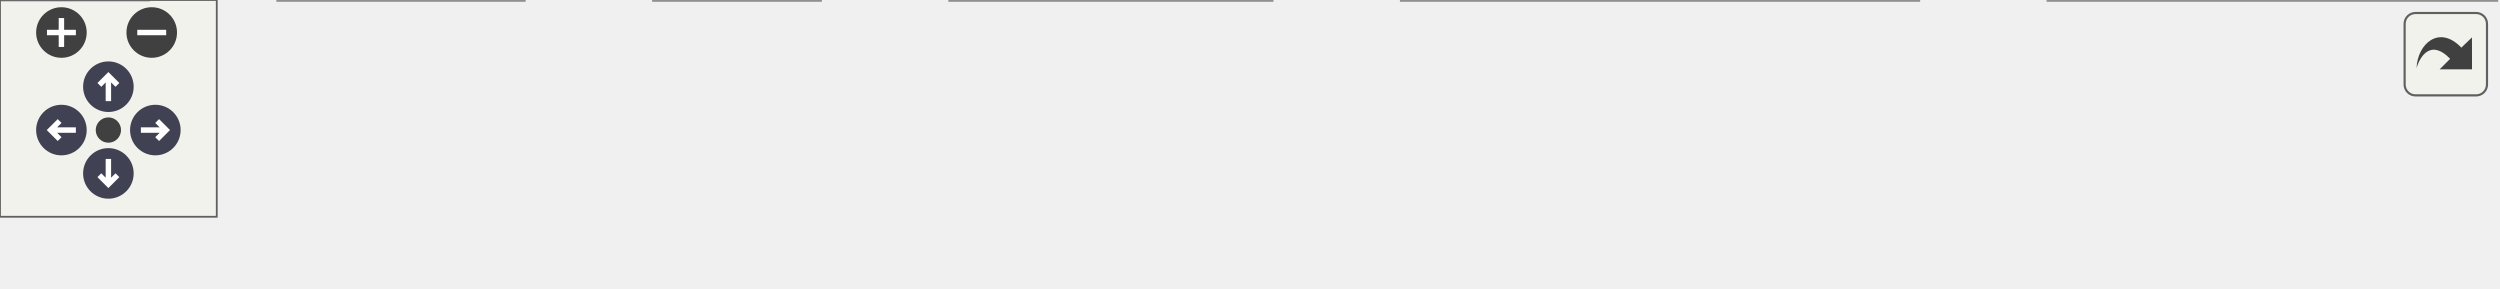
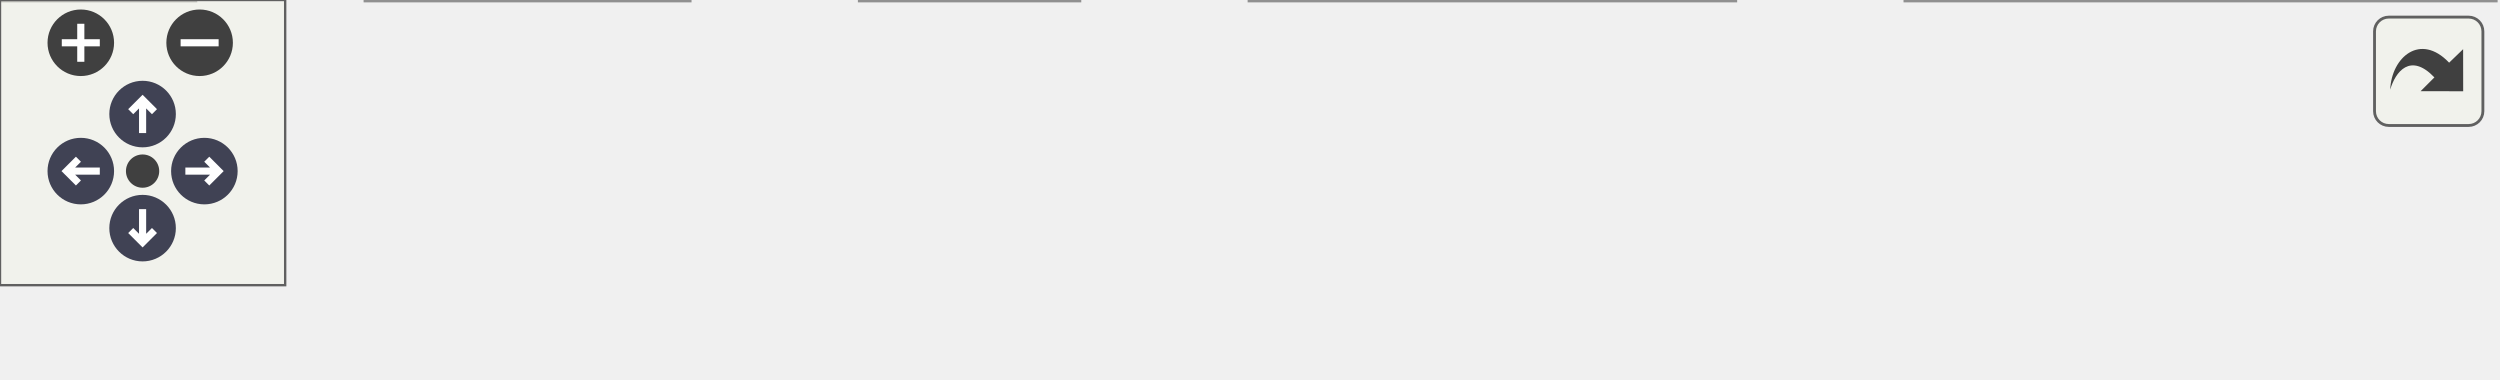
<svg xmlns="http://www.w3.org/2000/svg" xmlns:xlink="http://www.w3.org/1999/xlink" id="main" version="1.1" xml:space="preserve">
  <style type="text/css">
.node, .edge {opacity: 0.7;}
.node.selected, .edge.selected {opacity: 1;}
.edge:hover path { stroke: red; }
.edge:hover polygon { stroke: red; fill: red; }
</style>
  <defs>
    <circle id="rim" cx="0" cy="0" r="7" />
    <circle id="rim2" cx="0" cy="0" r="3.5" />
    <g id="zoomPlus">
      <use xlink:href="#rim" fill="#404040">
        <set attributeName="fill" to="#808080" begin="zoomplus.mouseover" end="zoomplus.mouseout" />
      </use>
      <path d="M-4,0h8M0,-4v8" fill="none" stroke="white" stroke-width="1.5" pointer-events="none" />
    </g>
    <g id="zoomMin">
      <use xlink:href="#rim" fill="#404040">
        <set attributeName="fill" to="#808080" begin="zoomminus.mouseover" end="zoomminus.mouseout" />
      </use>
      <path d="M-4,0h8" fill="none" stroke="white" stroke-width="1.5" pointer-events="none" />
    </g>
    <g id="arrowUp" transform="translate(30 24)">
      <use xlink:href="#rim" />
      <path pointer-events="none" fill="none" stroke="white" stroke-width="1.5" d="M0,-3.0v7 M-2.5,-0.5L0,-3.0L2.5,-0.5" />
    </g>
    <g id="arrowRight" transform="rotate(90) translate(36 -43)">
      <use xlink:href="#rim" />
      <path pointer-events="none" fill="none" stroke="white" stroke-width="1.5" d="M0,-3.0v7 M-2.5,-0.5L0,-3.0L2.5,-0.5" />
    </g>
    <g id="arrowDown" transform="rotate(180) translate(-30 -48)">
      <use xlink:href="#rim" />
      <path pointer-events="none" fill="none" stroke="white" stroke-width="1.5" d="M0,-3.0v7 M-2.5,-0.5L0,-3.0L2.5,-0.5" />
    </g>
    <g id="arrowLeft" transform="rotate(270) translate(-36 17)">
      <use xlink:href="#rim" />
      <path pointer-events="none" fill="none" stroke="white" stroke-width="1.5" d="M0,-3.0v7 M-2.5,-0.5L0,-3.0L2.5,-0.5" />
    </g>
    <g id="resetDef">
      <use xlink:href="#rim2" fill="#404040">
        <set attributeName="fill" to="#808080" begin="reset.mouseover" end="reset.mouseout" />
      </use>
    </g>
  </defs>
  <svg id="graph" class="graph">
    <g id="viewport">
      <g id="Node000001" class="node">
        <g id="a_Node000001">
          <a xlink:title=" ">
-             <polygon fill="#999999" stroke="#666666" points="691,-19 567,-19 567,0 691,0 691,-19" />
-             <text text-anchor="middle" x="629" y="-7" font-family="Helvetica,sans-Serif" font-size="10.00">ResetGameIfRequired</text>
+             <polygon fill="#999999" stroke="#666666" points="525,-19 401,-19 401,0 525,0 525,-19" />
+             <text text-anchor="middle" x="463" y="-7" font-family="Helvetica,sans-Serif" font-size="10.00">ResetGameIfRequired</text>
          </a>
        </g>
      </g>
      <g id="Node000002" class="node">
        <g id="a_Node000002">
-           <a xlink:href="../../de/dfd/GameManagement_8cpp.html#a95ff1ee6a57e678376b2eae2ef499ab3" target="_top" xlink:title=" ">
-             <polygon fill="white" stroke="#666666" points="531,-19 388,-19 388,0 531,0 531,-19" />
-             <text text-anchor="middle" x="459.5" y="-7" font-family="Helvetica,sans-Serif" font-size="10.00">WorkThroughFrameQueue</text>
+           <a xlink:href="../../de/dfd/GameManagement_8cpp.html#a96314a1ad91ef741694603ff58e7bee7" target="_top" xlink:title=" ">
+             <polygon fill="white" stroke="#666666" points="365,-19 263,-19 263,0 365,0 365,-19" />
+             <text text-anchor="middle" x="314" y="-7" font-family="Helvetica,sans-Serif" font-size="10.00">RunFrameActions</text>
          </a>
        </g>
      </g>
      <g id="edge1_Node000001_Node000002" class="edge">
        <g id="a_edge1_Node000001_Node000002">
          <a xlink:title=" ">
-             <path fill="none" stroke="#63b8ff" d="M556.49,-9.5C548.14,-9.5 539.61,-9.5 531.27,-9.5" />
-             <polygon fill="#63b8ff" stroke="#63b8ff" points="556.58,-13 566.58,-9.5 556.58,-6 556.58,-13" />
+             <path fill="none" stroke="#63b8ff" d="M390.88,-9.5C382.26,-9.5 373.61,-9.5 365.39,-9.5" />
+             <polygon fill="#63b8ff" stroke="#63b8ff" points="390.94,-13 400.94,-9.5 390.94,-6 390.94,-13" />
          </a>
        </g>
      </g>
      <g id="Node000003" class="node">
        <g id="a_Node000003">
-           <a xlink:href="../../de/dfd/GameManagement_8cpp.html#a522912d67446895b0a03d01837b75a99" target="_top" xlink:title="Iterate over all objects, and update the appropriately, using OnTick() or Component specific methods.">
-             <polygon fill="white" stroke="#666666" points="352,-19 263,-19 263,0 352,0 352,-19" />
-             <text text-anchor="middle" x="307.5" y="-7" font-family="Helvetica,sans-Serif" font-size="10.00">UpdateObjects</text>
+           <a xlink:href="../../df/d0a/main_8cpp.html#ae8fa368bbea5177612cd2cf333448c66" target="_top" xlink:title="Executed every frame.">
+             <polygon fill="white" stroke="#666666" points="227,-19 181,-19 181,0 227,0 227,-19" />
+             <text text-anchor="middle" x="204" y="-7" font-family="Helvetica,sans-Serif" font-size="10.00">frame</text>
          </a>
        </g>
      </g>
      <g id="edge2_Node000002_Node000003" class="edge">
        <g id="a_edge2_Node000002_Node000003">
          <a xlink:title=" ">
-             <path fill="none" stroke="#63b8ff" d="M377.63,-9.5C368.9,-9.5 360.28,-9.5 352.24,-9.5" />
-             <polygon fill="#63b8ff" stroke="#63b8ff" points="377.89,-13 387.89,-9.5 377.89,-6 377.89,-13" />
+             <path fill="none" stroke="#63b8ff" d="M252.78,-9.5C243.59,-9.5 234.64,-9.5 227.03,-9.5" />
+             <polygon fill="#63b8ff" stroke="#63b8ff" points="252.79,-13 262.79,-9.5 252.79,-6 252.79,-13" />
          </a>
        </g>
      </g>
      <g id="Node000004" class="node">
        <g id="a_Node000004">
-           <a xlink:href="../../df/d0a/main_8cpp.html#ae8fa368bbea5177612cd2cf333448c66" target="_top" xlink:title="Executed every frame.">
-             <polygon fill="white" stroke="#666666" points="227,-19 181,-19 181,0 227,0 227,-19" />
-             <text text-anchor="middle" x="204" y="-7" font-family="Helvetica,sans-Serif" font-size="10.00">frame</text>
+           <a xlink:href="../../df/d0a/main_8cpp.html#abfbee20b241e7d5bbbef9ab36fb201a4" target="_top" xlink:title="The main game loop, runs until QuitGame is set to true.">
+             <polygon fill="white" stroke="#666666" points="145,-19 77,-19 77,0 145,0 145,-19" />
+             <text text-anchor="middle" x="111" y="-7" font-family="Helvetica,sans-Serif" font-size="10.00">gameLoop</text>
          </a>
        </g>
      </g>
      <g id="edge3_Node000003_Node000004" class="edge">
        <g id="a_edge3_Node000003_Node000004">
          <a xlink:title=" ">
-             <path fill="none" stroke="#63b8ff" d="M252.66,-9.5C243.62,-9.5 234.71,-9.5 227.08,-9.5" />
-             <polygon fill="#63b8ff" stroke="#63b8ff" points="252.87,-13 262.87,-9.5 252.87,-6 252.87,-13" />
+             <path fill="none" stroke="#63b8ff" d="M170.87,-9.5C162.55,-9.5 153.58,-9.5 145.2,-9.5" />
+             <polygon fill="#63b8ff" stroke="#63b8ff" points="170.97,-13 180.97,-9.5 170.97,-6 170.97,-13" />
          </a>
        </g>
      </g>
      <g id="Node000005" class="node">
        <g id="a_Node000005">
-           <a xlink:href="../../df/d0a/main_8cpp.html#abfbee20b241e7d5bbbef9ab36fb201a4" target="_top" xlink:title="The main game loop, runs until QuitGame is set to true.">
-             <polygon fill="white" stroke="#666666" points="145,-19 77,-19 77,0 145,0 145,-19" />
-             <text text-anchor="middle" x="111" y="-7" font-family="Helvetica,sans-Serif" font-size="10.00">gameLoop</text>
-           </a>
-         </g>
-       </g>
-       <g id="edge4_Node000004_Node000005" class="edge">
-         <g id="a_edge4_Node000004_Node000005">
-           <a xlink:title=" ">
-             <path fill="none" stroke="#63b8ff" d="M170.87,-9.5C162.55,-9.5 153.58,-9.5 145.2,-9.5" />
-             <polygon fill="#63b8ff" stroke="#63b8ff" points="170.97,-13 180.97,-9.5 170.97,-6 170.97,-13" />
-           </a>
-         </g>
-       </g>
-       <g id="Node000006" class="node">
-         <g id="a_Node000006">
          <a xlink:href="../../df/d0a/main_8cpp.html#ae66f6b31b5ad750f1fe042a706a4e3d4" target="_top" xlink:title="Entry point of the program.">
            <polygon fill="white" stroke="#666666" points="41,-19 0,-19 0,0 41,0 41,-19" />
            <text text-anchor="middle" x="20.5" y="-7" font-family="Helvetica,sans-Serif" font-size="10.00">main</text>
          </a>
        </g>
      </g>
-       <g id="edge5_Node000005_Node000006" class="edge">
-         <g id="a_edge5_Node000005_Node000006">
+       <g id="edge4_Node000004_Node000005" class="edge">
+         <g id="a_edge4_Node000004_Node000005">
          <a xlink:title=" ">
            <path fill="none" stroke="#63b8ff" d="M66.51,-9.5C57.66,-9.5 48.77,-9.5 41.25,-9.5" />
            <polygon fill="#63b8ff" stroke="#63b8ff" points="66.79,-13 76.79,-9.5 66.79,-6 66.79,-13" />
          </a>
        </g>
      </g>
    </g>
  </svg>
  <g id="navigator" transform="translate(0 0)" fill="#404254">
    <rect fill="#f2f5e9" fill-opacity="0.5" stroke="#606060" stroke-width=".5" x="0" y="0" width="60" height="60" />
    <use id="zoomplus" xlink:href="#zoomPlus" x="17" y="9" />
    <use id="zoomminus" xlink:href="#zoomMin" x="42" y="9" />
    <use id="reset" xlink:href="#resetDef" x="30" y="36" />
    <use id="arrowup" xlink:href="#arrowUp" x="0" y="0" />
    <use id="arrowright" xlink:href="#arrowRight" x="0" y="0" />
    <use id="arrowdown" xlink:href="#arrowDown" x="0" y="0" />
    <use id="arrowleft" xlink:href="#arrowLeft" x="0" y="0" />
  </g>
  <svg viewBox="0 0 15 15" width="100%" height="30px" preserveAspectRatio="xMaxYMin meet">
    <g id="arrow_out" transform="scale(0.3 0.3)">
      <a xlink:href="GameManagement_8cpp_a2877bc3a946eb46940e5cdedcaf4e3f6_icgraph_org.svg" target="_base">
        <rect id="button" ry="5" rx="5" y="6" x="6" height="38" width="38" fill="#f2f5e9" fill-opacity="0.5" stroke="#606060" stroke-width="1.0" />
        <path id="arrow" d="M 11.5,31.437 C 11.94,20.098 22.043,11.323 32.159,21.979 L 37.069,17.246 C 37.069,17.246 37.088,32 37.088,32 L 22.16,31.978 C 22.16,31.978 26.998,27.14 26.998,27.14 C 18.529,18.264 13.292,25.23 11.5,31.437 z" style="fill:#404040;" />
      </a>
    </g>
  </svg>
  <style type="text/css">

[data-mouse-over-selected='false'] { opacity: 0.7; }
[data-mouse-over-selected='true']  { opacity: 1.0; }

</style>
</svg>
